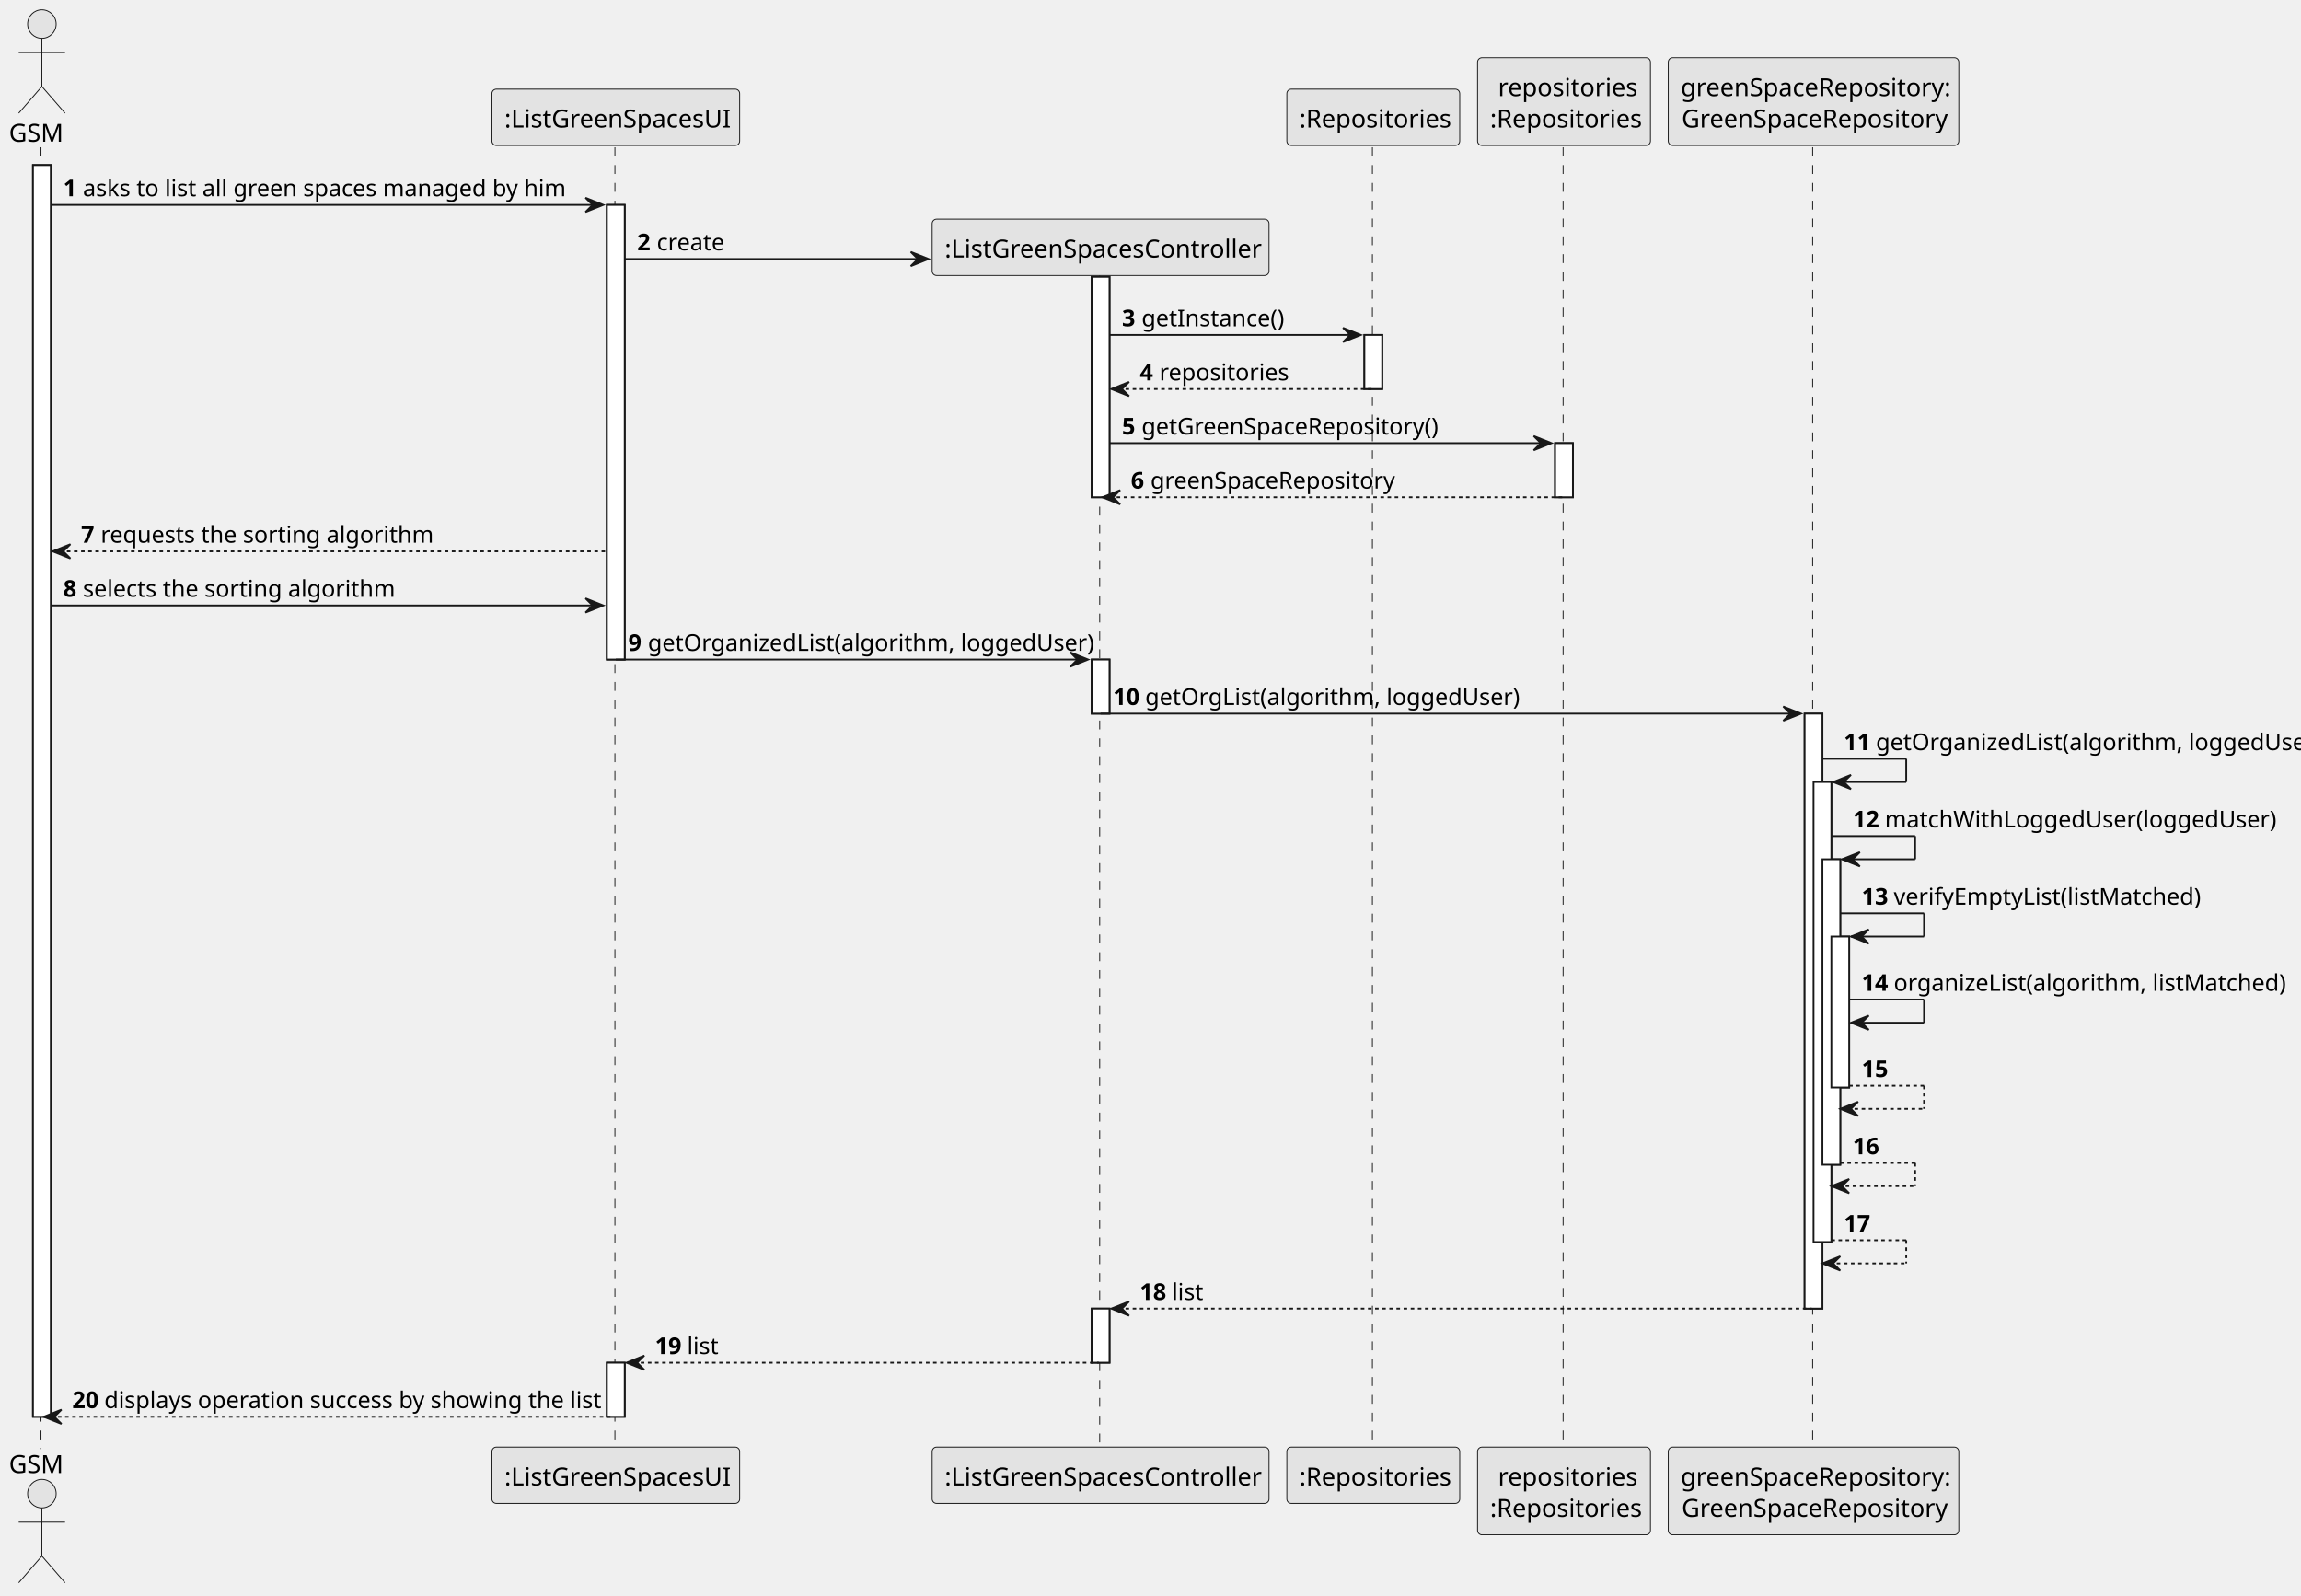
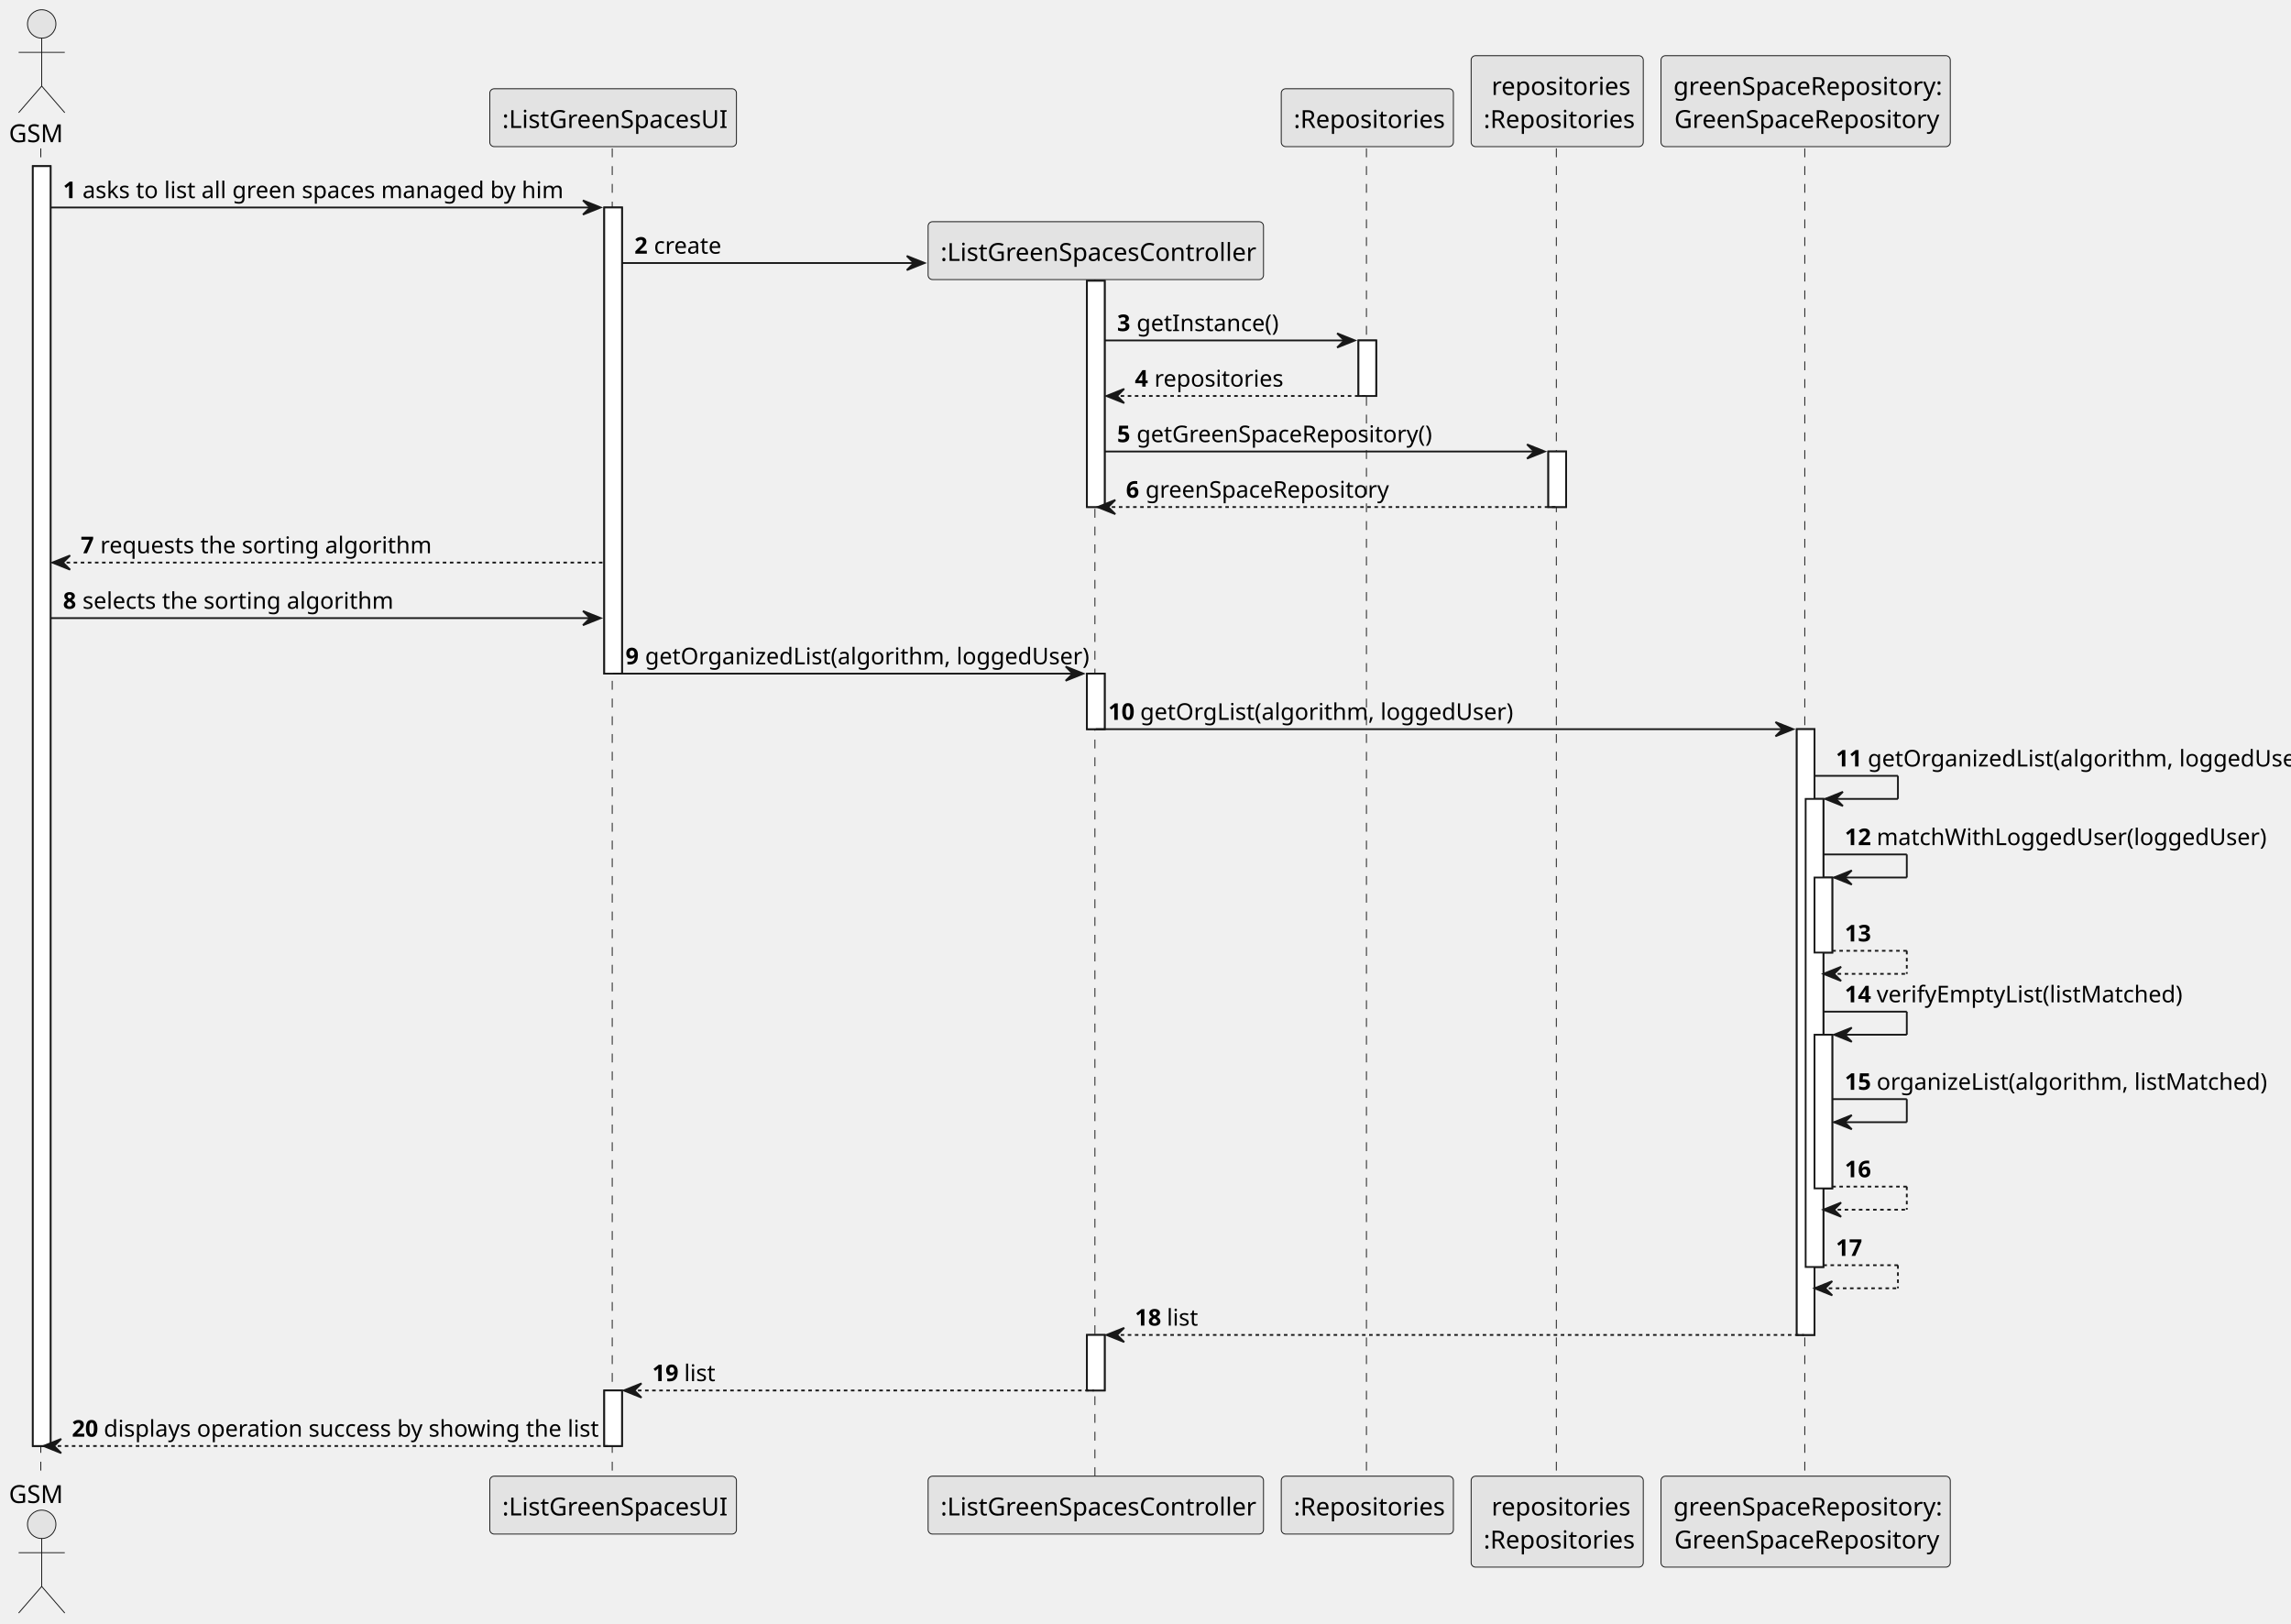
- <svg xmlns="http://www.w3.org/2000/svg" contentStyleType="text/css" height="895px" preserveAspectRatio="none" style="width:1291px;height:895px;background:#FFFFFF;" version="1.1" viewBox="0 0 1291 895" width="1291px" zoomAndPan="magnify">
+ <svg xmlns="http://www.w3.org/2000/svg" contentStyleType="text/css" height="915px" preserveAspectRatio="none" style="width:1291px;height:915px;background:#FFFFFF;" version="1.1" viewBox="0 0 1291 915" width="1291px" zoomAndPan="magnify">
  <defs />
  <g>
-     <rect fill="#FFFFFF" height="702.289" style="stroke:#181818;stroke-width:1.0;" width="10" x="18.5" y="92.609" />
-     <rect fill="#FFFFFF" height="255.07" style="stroke:#181818;stroke-width:1.0;" width="10" x="340.5" y="114.961" />
-     <rect fill="#FFFFFF" height="30.352" style="stroke:#181818;stroke-width:1.0;" width="10" x="340.5" y="764.547" />
-     <rect fill="#FFFFFF" height="123.664" style="stroke:#181818;stroke-width:1.0;" width="10" x="612.5" y="155.312" />
-     <rect fill="#FFFFFF" height="30.352" style="stroke:#181818;stroke-width:1.0;" width="10" x="612.5" y="370.031" />
-     <rect fill="#FFFFFF" height="30.352" style="stroke:#181818;stroke-width:1.0;" width="10" x="612.5" y="734.195" />
-     <rect fill="#FFFFFF" height="30.352" style="stroke:#181818;stroke-width:1.0;" width="10" x="765.5" y="187.922" />
-     <rect fill="#FFFFFF" height="30.352" style="stroke:#181818;stroke-width:1.0;" width="10" x="872.5" y="248.625" />
-     <rect fill="#FFFFFF" height="333.812" style="stroke:#181818;stroke-width:1.0;" width="10" x="1012.5" y="400.383" />
-     <rect fill="#FFFFFF" height="258.109" style="stroke:#181818;stroke-width:1.0;" width="10" x="1017.5" y="438.734" />
-     <rect fill="#FFFFFF" height="171.406" style="stroke:#181818;stroke-width:1.0;" width="10" x="1022.5" y="482.086" />
-     <rect fill="#FFFFFF" height="84.703" style="stroke:#181818;stroke-width:1.0;" width="10" x="1027.5" y="525.438" />
-     <line style="stroke:#181818;stroke-width:0.5;stroke-dasharray:5.0,5.0;" x1="23" x2="23" y1="82.609" y2="812.898" />
-     <line style="stroke:#181818;stroke-width:0.5;stroke-dasharray:5.0,5.0;" x1="345" x2="345" y1="82.609" y2="812.898" />
-     <line style="stroke:#181818;stroke-width:0.5;stroke-dasharray:5.0,5.0;" x1="617" x2="617" y1="154.266" y2="812.898" />
-     <line style="stroke:#181818;stroke-width:0.5;stroke-dasharray:5.0,5.0;" x1="770" x2="770" y1="82.609" y2="812.898" />
-     <line style="stroke:#181818;stroke-width:0.5;stroke-dasharray:5.0,5.0;" x1="877" x2="877" y1="82.609" y2="812.898" />
-     <line style="stroke:#181818;stroke-width:0.5;stroke-dasharray:5.0,5.0;" x1="1017" x2="1017" y1="82.609" y2="812.898" />
-     <text fill="#000000" font-family="sans-serif" font-size="14" lengthAdjust="spacing" textLength="31" x="5" y="79.533">GSM</text>
+     <rect fill="#FFFFFF" height="721.15" style="stroke:#181818;stroke-width:1.0;" width="10" x="18.5" y="93.621" />
+     <rect fill="#FFFFFF" height="262.658" style="stroke:#181818;stroke-width:1.0;" width="10" x="340.5" y="116.912" />
+     <rect fill="#FFFFFF" height="31.291" style="stroke:#181818;stroke-width:1.0;" width="10" x="340.5" y="783.481" />
+     <rect fill="#FFFFFF" height="127.494" style="stroke:#181818;stroke-width:1.0;" width="10" x="612.5" y="158.203" />
+     <rect fill="#FFFFFF" height="31.291" style="stroke:#181818;stroke-width:1.0;" width="10" x="612.5" y="379.57" />
+     <rect fill="#FFFFFF" height="31.291" style="stroke:#181818;stroke-width:1.0;" width="10" x="612.5" y="752.189" />
+     <rect fill="#FFFFFF" height="31.291" style="stroke:#181818;stroke-width:1.0;" width="10" x="765.5" y="191.824" />
+     <rect fill="#FFFFFF" height="31.291" style="stroke:#181818;stroke-width:1.0;" width="10" x="872.5" y="254.406" />
+     <rect fill="#FFFFFF" height="341.328" style="stroke:#181818;stroke-width:1.0;" width="10" x="1012.5" y="410.861" />
+     <rect fill="#FFFFFF" height="263.746" style="stroke:#181818;stroke-width:1.0;" width="10" x="1017.5" y="450.152" />
+     <rect fill="#FFFFFF" height="42.291" style="stroke:#181818;stroke-width:1.0;" width="10" x="1022.5" y="494.443" />
+     <rect fill="#FFFFFF" height="86.582" style="stroke:#181818;stroke-width:1.0;" width="10" x="1022.5" y="583.025" />
+     <line style="stroke:#181818;stroke-width:0.5;stroke-dasharray:5.0,5.0;" x1="23" x2="23" y1="83.621" y2="832.771" />
+     <line style="stroke:#181818;stroke-width:0.5;stroke-dasharray:5.0,5.0;" x1="345" x2="345" y1="83.621" y2="832.771" />
+     <line style="stroke:#181818;stroke-width:0.5;stroke-dasharray:5.0,5.0;" x1="617" x2="617" y1="156.723" y2="832.771" />
+     <line style="stroke:#181818;stroke-width:0.5;stroke-dasharray:5.0,5.0;" x1="770" x2="770" y1="83.621" y2="832.771" />
+     <line style="stroke:#181818;stroke-width:0.5;stroke-dasharray:5.0,5.0;" x1="877" x2="877" y1="83.621" y2="832.771" />
+     <line style="stroke:#181818;stroke-width:0.5;stroke-dasharray:5.0,5.0;" x1="1017" x2="1017" y1="83.621" y2="832.771" />
+     <text fill="#000000" font-family="sans-serif" font-size="14" lengthAdjust="spacing" textLength="31" x="5" y="80.107">GSM</text>
    <ellipse cx="23.5" cy="13.5" fill="#E3E3E3" rx="8" ry="8" style="stroke:#181818;stroke-width:0.5;" />
    <path d="M23.5,21.5 L23.5,48.5 M10.5,29.5 L36.5,29.5 M23.5,48.5 L10.5,63.5 M23.5,48.5 L36.5,63.5 " fill="none" style="stroke:#181818;stroke-width:0.5;" />
-     <text fill="#000000" font-family="sans-serif" font-size="14" lengthAdjust="spacing" textLength="31" x="5" y="826.432">GSM</text>
-     <ellipse cx="23.5" cy="838.008" fill="#E3E3E3" rx="8" ry="8" style="stroke:#181818;stroke-width:0.5;" />
-     <path d="M23.5,846.008 L23.5,873.008 M10.5,854.008 L36.5,854.008 M23.5,873.008 L10.5,888.008 M23.5,873.008 L36.5,888.008 " fill="none" style="stroke:#181818;stroke-width:0.5;" />
-     <rect fill="#E3E3E3" height="31.609" rx="2.5" ry="2.5" style="stroke:#181818;stroke-width:0.5;" width="139" x="276" y="50" />
-     <text fill="#000000" font-family="sans-serif" font-size="14" lengthAdjust="spacing" textLength="125" x="283" y="71.533">:ListGreenSpacesUI</text>
-     <rect fill="#E3E3E3" height="31.609" rx="2.5" ry="2.5" style="stroke:#181818;stroke-width:0.5;" width="139" x="276" y="811.898" />
-     <text fill="#000000" font-family="sans-serif" font-size="14" lengthAdjust="spacing" textLength="125" x="283" y="833.432">:ListGreenSpacesUI</text>
-     <rect fill="#E3E3E3" height="31.609" rx="2.5" ry="2.5" style="stroke:#181818;stroke-width:0.5;" width="189" x="523" y="811.898" />
-     <text fill="#000000" font-family="sans-serif" font-size="14" lengthAdjust="spacing" textLength="175" x="530" y="833.432">:ListGreenSpacesController</text>
-     <rect fill="#E3E3E3" height="31.609" rx="2.5" ry="2.5" style="stroke:#181818;stroke-width:0.5;" width="97" x="722" y="50" />
-     <text fill="#000000" font-family="sans-serif" font-size="14" lengthAdjust="spacing" textLength="83" x="729" y="71.533">:Repositories</text>
-     <rect fill="#E3E3E3" height="31.609" rx="2.5" ry="2.5" style="stroke:#181818;stroke-width:0.5;" width="97" x="722" y="811.898" />
-     <text fill="#000000" font-family="sans-serif" font-size="14" lengthAdjust="spacing" textLength="83" x="729" y="833.432">:Repositories</text>
-     <rect fill="#E3E3E3" height="49.219" rx="2.5" ry="2.5" style="stroke:#181818;stroke-width:0.5;" width="97" x="829" y="32.391" />
-     <text fill="#000000" font-family="sans-serif" font-size="14" lengthAdjust="spacing" textLength="74" x="840.5" y="53.924">repositories</text>
-     <text fill="#000000" font-family="sans-serif" font-size="14" lengthAdjust="spacing" textLength="83" x="836" y="71.533">:Repositories</text>
-     <rect fill="#E3E3E3" height="49.219" rx="2.5" ry="2.5" style="stroke:#181818;stroke-width:0.5;" width="97" x="829" y="811.898" />
-     <text fill="#000000" font-family="sans-serif" font-size="14" lengthAdjust="spacing" textLength="74" x="840.5" y="833.432">repositories</text>
-     <text fill="#000000" font-family="sans-serif" font-size="14" lengthAdjust="spacing" textLength="83" x="836" y="851.041">:Repositories</text>
-     <rect fill="#E3E3E3" height="49.219" rx="2.5" ry="2.5" style="stroke:#181818;stroke-width:0.5;" width="163" x="936" y="32.391" />
-     <text fill="#000000" font-family="sans-serif" font-size="14" lengthAdjust="spacing" textLength="149" x="943" y="53.924">greenSpaceRepository:</text>
-     <text fill="#000000" font-family="sans-serif" font-size="14" lengthAdjust="spacing" textLength="148" x="943.5" y="71.533">GreenSpaceRepository</text>
-     <rect fill="#E3E3E3" height="49.219" rx="2.5" ry="2.5" style="stroke:#181818;stroke-width:0.5;" width="163" x="936" y="811.898" />
-     <text fill="#000000" font-family="sans-serif" font-size="14" lengthAdjust="spacing" textLength="149" x="943" y="833.432">greenSpaceRepository:</text>
-     <text fill="#000000" font-family="sans-serif" font-size="14" lengthAdjust="spacing" textLength="148" x="943.5" y="851.041">GreenSpaceRepository</text>
-     <rect fill="#FFFFFF" height="702.289" style="stroke:#181818;stroke-width:1.0;" width="10" x="18.5" y="92.609" />
-     <rect fill="#FFFFFF" height="255.07" style="stroke:#181818;stroke-width:1.0;" width="10" x="340.5" y="114.961" />
-     <rect fill="#FFFFFF" height="30.352" style="stroke:#181818;stroke-width:1.0;" width="10" x="340.5" y="764.547" />
-     <rect fill="#FFFFFF" height="123.664" style="stroke:#181818;stroke-width:1.0;" width="10" x="612.5" y="155.312" />
-     <rect fill="#FFFFFF" height="30.352" style="stroke:#181818;stroke-width:1.0;" width="10" x="612.5" y="370.031" />
-     <rect fill="#FFFFFF" height="30.352" style="stroke:#181818;stroke-width:1.0;" width="10" x="612.5" y="734.195" />
-     <rect fill="#FFFFFF" height="30.352" style="stroke:#181818;stroke-width:1.0;" width="10" x="765.5" y="187.922" />
-     <rect fill="#FFFFFF" height="30.352" style="stroke:#181818;stroke-width:1.0;" width="10" x="872.5" y="248.625" />
-     <rect fill="#FFFFFF" height="333.812" style="stroke:#181818;stroke-width:1.0;" width="10" x="1012.5" y="400.383" />
-     <rect fill="#FFFFFF" height="258.109" style="stroke:#181818;stroke-width:1.0;" width="10" x="1017.5" y="438.734" />
-     <rect fill="#FFFFFF" height="171.406" style="stroke:#181818;stroke-width:1.0;" width="10" x="1022.5" y="482.086" />
-     <rect fill="#FFFFFF" height="84.703" style="stroke:#181818;stroke-width:1.0;" width="10" x="1027.5" y="525.438" />
-     <polygon fill="#181818" points="328.5,110.961,338.5,114.961,328.5,118.961,332.5,114.961" style="stroke:#181818;stroke-width:1.0;" />
-     <line style="stroke:#181818;stroke-width:1.0;" x1="28.5" x2="334.5" y1="114.961" y2="114.961" />
-     <text fill="#000000" font-family="sans-serif" font-size="13" font-weight="bold" lengthAdjust="spacing" textLength="7" x="35.5" y="110.105">1</text>
-     <text fill="#000000" font-family="sans-serif" font-size="13" lengthAdjust="spacing" textLength="263" x="46.5" y="110.105">asks to list all green spaces managed by him</text>
-     <polygon fill="#181818" points="511,141.312,521,145.312,511,149.312,515,145.312" style="stroke:#181818;stroke-width:1.0;" />
-     <line style="stroke:#181818;stroke-width:1.0;" x1="350.5" x2="517" y1="145.312" y2="145.312" />
-     <text fill="#000000" font-family="sans-serif" font-size="13" font-weight="bold" lengthAdjust="spacing" textLength="7" x="357.5" y="140.456">2</text>
-     <text fill="#000000" font-family="sans-serif" font-size="13" lengthAdjust="spacing" textLength="36" x="368.5" y="140.456">create</text>
-     <rect fill="#E3E3E3" height="31.609" rx="2.5" ry="2.5" style="stroke:#181818;stroke-width:0.5;" width="189" x="523" y="122.961" />
-     <text fill="#000000" font-family="sans-serif" font-size="14" lengthAdjust="spacing" textLength="175" x="530" y="144.494">:ListGreenSpacesController</text>
-     <polygon fill="#181818" points="753.5,183.922,763.5,187.922,753.5,191.922,757.5,187.922" style="stroke:#181818;stroke-width:1.0;" />
-     <line style="stroke:#181818;stroke-width:1.0;" x1="622.5" x2="759.5" y1="187.922" y2="187.922" />
-     <text fill="#000000" font-family="sans-serif" font-size="13" font-weight="bold" lengthAdjust="spacing" textLength="7" x="629.5" y="183.065">3</text>
-     <text fill="#000000" font-family="sans-serif" font-size="13" lengthAdjust="spacing" textLength="75" x="640.5" y="183.065">getInstance()</text>
-     <polygon fill="#181818" points="633.5,214.273,623.5,218.273,633.5,222.273,629.5,218.273" style="stroke:#181818;stroke-width:1.0;" />
-     <line style="stroke:#181818;stroke-width:1.0;stroke-dasharray:2.0,2.0;" x1="627.5" x2="769.5" y1="218.273" y2="218.273" />
-     <text fill="#000000" font-family="sans-serif" font-size="13" font-weight="bold" lengthAdjust="spacing" textLength="7" x="639.5" y="213.417">4</text>
-     <text fill="#000000" font-family="sans-serif" font-size="13" lengthAdjust="spacing" textLength="67" x="650.5" y="213.417">repositories</text>
-     <polygon fill="#181818" points="860.5,244.625,870.5,248.625,860.5,252.625,864.5,248.625" style="stroke:#181818;stroke-width:1.0;" />
-     <line style="stroke:#181818;stroke-width:1.0;" x1="622.5" x2="866.5" y1="248.625" y2="248.625" />
-     <text fill="#000000" font-family="sans-serif" font-size="13" font-weight="bold" lengthAdjust="spacing" textLength="7" x="629.5" y="243.769">5</text>
-     <text fill="#000000" font-family="sans-serif" font-size="13" lengthAdjust="spacing" textLength="160" x="640.5" y="243.769">getGreenSpaceRepository()</text>
-     <polygon fill="#181818" points="628.5,274.977,618.5,278.977,628.5,282.977,624.5,278.977" style="stroke:#181818;stroke-width:1.0;" />
-     <line style="stroke:#181818;stroke-width:1.0;stroke-dasharray:2.0,2.0;" x1="622.5" x2="876.5" y1="278.977" y2="278.977" />
-     <text fill="#000000" font-family="sans-serif" font-size="13" font-weight="bold" lengthAdjust="spacing" textLength="7" x="634.5" y="274.12">6</text>
-     <text fill="#000000" font-family="sans-serif" font-size="13" lengthAdjust="spacing" textLength="131" x="645.5" y="274.12">greenSpaceRepository</text>
-     <polygon fill="#181818" points="39.5,305.328,29.5,309.328,39.5,313.328,35.5,309.328" style="stroke:#181818;stroke-width:1.0;" />
-     <line style="stroke:#181818;stroke-width:1.0;stroke-dasharray:2.0,2.0;" x1="33.5" x2="339.5" y1="309.328" y2="309.328" />
-     <text fill="#000000" font-family="sans-serif" font-size="13" font-weight="bold" lengthAdjust="spacing" textLength="7" x="45.5" y="304.472">7</text>
-     <text fill="#000000" font-family="sans-serif" font-size="13" lengthAdjust="spacing" textLength="172" x="56.5" y="304.472">requests the sorting algorithm</text>
-     <polygon fill="#181818" points="328.5,335.68,338.5,339.68,328.5,343.68,332.5,339.68" style="stroke:#181818;stroke-width:1.0;" />
-     <line style="stroke:#181818;stroke-width:1.0;" x1="28.5" x2="334.5" y1="339.68" y2="339.68" />
-     <text fill="#000000" font-family="sans-serif" font-size="13" font-weight="bold" lengthAdjust="spacing" textLength="7" x="35.5" y="334.823">8</text>
-     <text fill="#000000" font-family="sans-serif" font-size="13" lengthAdjust="spacing" textLength="164" x="46.5" y="334.823">selects the sorting algorithm</text>
-     <polygon fill="#181818" points="600.5,366.031,610.5,370.031,600.5,374.031,604.5,370.031" style="stroke:#181818;stroke-width:1.0;" />
-     <line style="stroke:#181818;stroke-width:1.0;" x1="345.5" x2="606.5" y1="370.031" y2="370.031" />
-     <text fill="#000000" font-family="sans-serif" font-size="13" font-weight="bold" lengthAdjust="spacing" textLength="7" x="352.5" y="365.175">9</text>
-     <text fill="#000000" font-family="sans-serif" font-size="13" lengthAdjust="spacing" textLength="232" x="363.5" y="365.175">getOrganizedList(algorithm, loggedUser)</text>
-     <polygon fill="#181818" points="1000.5,396.383,1010.5,400.383,1000.5,404.383,1004.5,400.383" style="stroke:#181818;stroke-width:1.0;" />
-     <line style="stroke:#181818;stroke-width:1.0;" x1="617.5" x2="1006.5" y1="400.383" y2="400.383" />
-     <text fill="#000000" font-family="sans-serif" font-size="13" font-weight="bold" lengthAdjust="spacing" textLength="14" x="624.5" y="395.526">10</text>
-     <text fill="#000000" font-family="sans-serif" font-size="13" lengthAdjust="spacing" textLength="194" x="642.5" y="395.526">getOrgList(algorithm, loggedUser)</text>
-     <line style="stroke:#181818;stroke-width:1.0;" x1="1022.5" x2="1069.5" y1="425.734" y2="425.734" />
-     <line style="stroke:#181818;stroke-width:1.0;" x1="1069.5" x2="1069.5" y1="425.734" y2="438.734" />
-     <line style="stroke:#181818;stroke-width:1.0;" x1="1028.5" x2="1069.5" y1="438.734" y2="438.734" />
-     <polygon fill="#181818" points="1038.5,434.734,1028.5,438.734,1038.5,442.734,1034.5,438.734" style="stroke:#181818;stroke-width:1.0;" />
-     <text fill="#000000" font-family="sans-serif" font-size="13" font-weight="bold" lengthAdjust="spacing" textLength="14" x="1034.5" y="420.878">11</text>
-     <text fill="#000000" font-family="sans-serif" font-size="13" lengthAdjust="spacing" textLength="232" x="1052.5" y="420.878">getOrganizedList(algorithm, loggedUser)</text>
-     <line style="stroke:#181818;stroke-width:1.0;" x1="1027.5" x2="1074.5" y1="469.086" y2="469.086" />
-     <line style="stroke:#181818;stroke-width:1.0;" x1="1074.5" x2="1074.5" y1="469.086" y2="482.086" />
-     <line style="stroke:#181818;stroke-width:1.0;" x1="1033.5" x2="1074.5" y1="482.086" y2="482.086" />
-     <polygon fill="#181818" points="1043.5,478.086,1033.5,482.086,1043.5,486.086,1039.5,482.086" style="stroke:#181818;stroke-width:1.0;" />
-     <text fill="#000000" font-family="sans-serif" font-size="13" font-weight="bold" lengthAdjust="spacing" textLength="14" x="1039.5" y="464.229">12</text>
-     <text fill="#000000" font-family="sans-serif" font-size="13" lengthAdjust="spacing" textLength="205" x="1057.5" y="464.229">matchWithLoggedUser(loggedUser)</text>
-     <line style="stroke:#181818;stroke-width:1.0;" x1="1032.5" x2="1079.5" y1="512.438" y2="512.438" />
-     <line style="stroke:#181818;stroke-width:1.0;" x1="1079.5" x2="1079.5" y1="512.438" y2="525.438" />
-     <line style="stroke:#181818;stroke-width:1.0;" x1="1038.5" x2="1079.5" y1="525.438" y2="525.438" />
-     <polygon fill="#181818" points="1048.5,521.438,1038.5,525.438,1048.5,529.438,1044.5,525.438" style="stroke:#181818;stroke-width:1.0;" />
-     <text fill="#000000" font-family="sans-serif" font-size="13" font-weight="bold" lengthAdjust="spacing" textLength="14" x="1044.5" y="507.581">13</text>
-     <text fill="#000000" font-family="sans-serif" font-size="13" lengthAdjust="spacing" textLength="163" x="1062.5" y="507.581">verifyEmptyList(listMatched)</text>
-     <line style="stroke:#181818;stroke-width:1.0;" x1="1037.5" x2="1079.5" y1="560.789" y2="560.789" />
-     <line style="stroke:#181818;stroke-width:1.0;" x1="1079.5" x2="1079.5" y1="560.789" y2="573.789" />
-     <line style="stroke:#181818;stroke-width:1.0;" x1="1038.5" x2="1079.5" y1="573.789" y2="573.789" />
-     <polygon fill="#181818" points="1048.5,569.789,1038.5,573.789,1048.5,577.789,1044.5,573.789" style="stroke:#181818;stroke-width:1.0;" />
-     <text fill="#000000" font-family="sans-serif" font-size="13" font-weight="bold" lengthAdjust="spacing" textLength="14" x="1044.5" y="555.933">14</text>
-     <text fill="#000000" font-family="sans-serif" font-size="13" lengthAdjust="spacing" textLength="206" x="1062.5" y="555.933">organizeList(algorithm, listMatched)</text>
-     <line style="stroke:#181818;stroke-width:1.0;stroke-dasharray:2.0,2.0;" x1="1037.5" x2="1079.5" y1="609.141" y2="609.141" />
-     <line style="stroke:#181818;stroke-width:1.0;stroke-dasharray:2.0,2.0;" x1="1079.5" x2="1079.5" y1="609.141" y2="622.141" />
-     <line style="stroke:#181818;stroke-width:1.0;stroke-dasharray:2.0,2.0;" x1="1032.5" x2="1079.5" y1="622.141" y2="622.141" />
-     <polygon fill="#181818" points="1042.5,618.141,1032.5,622.141,1042.5,626.141,1038.5,622.141" style="stroke:#181818;stroke-width:1.0;" />
-     <text fill="#000000" font-family="sans-serif" font-size="13" font-weight="bold" lengthAdjust="spacing" textLength="14" x="1044.5" y="604.284">15</text>
-     <text fill="#000000" font-family="sans-serif" font-size="13" lengthAdjust="spacing" textLength="4" x="1062.5" y="604.284"> </text>
-     <line style="stroke:#181818;stroke-width:1.0;stroke-dasharray:2.0,2.0;" x1="1032.5" x2="1074.5" y1="652.492" y2="652.492" />
-     <line style="stroke:#181818;stroke-width:1.0;stroke-dasharray:2.0,2.0;" x1="1074.5" x2="1074.5" y1="652.492" y2="665.492" />
-     <line style="stroke:#181818;stroke-width:1.0;stroke-dasharray:2.0,2.0;" x1="1027.5" x2="1074.5" y1="665.492" y2="665.492" />
-     <polygon fill="#181818" points="1037.5,661.492,1027.5,665.492,1037.5,669.492,1033.5,665.492" style="stroke:#181818;stroke-width:1.0;" />
-     <text fill="#000000" font-family="sans-serif" font-size="13" font-weight="bold" lengthAdjust="spacing" textLength="14" x="1039.5" y="647.636">16</text>
-     <text fill="#000000" font-family="sans-serif" font-size="13" lengthAdjust="spacing" textLength="4" x="1057.5" y="647.636"> </text>
-     <line style="stroke:#181818;stroke-width:1.0;stroke-dasharray:2.0,2.0;" x1="1027.5" x2="1069.5" y1="695.844" y2="695.844" />
-     <line style="stroke:#181818;stroke-width:1.0;stroke-dasharray:2.0,2.0;" x1="1069.5" x2="1069.5" y1="695.844" y2="708.844" />
-     <line style="stroke:#181818;stroke-width:1.0;stroke-dasharray:2.0,2.0;" x1="1022.5" x2="1069.5" y1="708.844" y2="708.844" />
-     <polygon fill="#181818" points="1032.5,704.844,1022.5,708.844,1032.5,712.844,1028.5,708.844" style="stroke:#181818;stroke-width:1.0;" />
-     <text fill="#000000" font-family="sans-serif" font-size="13" font-weight="bold" lengthAdjust="spacing" textLength="14" x="1034.5" y="690.987">17</text>
-     <text fill="#000000" font-family="sans-serif" font-size="13" lengthAdjust="spacing" textLength="4" x="1052.5" y="690.987"> </text>
-     <polygon fill="#181818" points="633.5,730.195,623.5,734.195,633.5,738.195,629.5,734.195" style="stroke:#181818;stroke-width:1.0;" />
-     <line style="stroke:#181818;stroke-width:1.0;stroke-dasharray:2.0,2.0;" x1="627.5" x2="1016.5" y1="734.195" y2="734.195" />
-     <text fill="#000000" font-family="sans-serif" font-size="13" font-weight="bold" lengthAdjust="spacing" textLength="14" x="639.5" y="729.339">18</text>
-     <text fill="#000000" font-family="sans-serif" font-size="13" lengthAdjust="spacing" textLength="17" x="657.5" y="729.339">list</text>
-     <polygon fill="#181818" points="361.5,760.547,351.5,764.547,361.5,768.547,357.5,764.547" style="stroke:#181818;stroke-width:1.0;" />
-     <line style="stroke:#181818;stroke-width:1.0;stroke-dasharray:2.0,2.0;" x1="355.5" x2="616.5" y1="764.547" y2="764.547" />
-     <text fill="#000000" font-family="sans-serif" font-size="13" font-weight="bold" lengthAdjust="spacing" textLength="14" x="367.5" y="759.69">19</text>
-     <text fill="#000000" font-family="sans-serif" font-size="13" lengthAdjust="spacing" textLength="17" x="385.5" y="759.69">list</text>
-     <polygon fill="#181818" points="34.5,790.898,24.5,794.898,34.5,798.898,30.5,794.898" style="stroke:#181818;stroke-width:1.0;" />
-     <line style="stroke:#181818;stroke-width:1.0;stroke-dasharray:2.0,2.0;" x1="28.5" x2="344.5" y1="794.898" y2="794.898" />
-     <text fill="#000000" font-family="sans-serif" font-size="13" font-weight="bold" lengthAdjust="spacing" textLength="14" x="40.5" y="790.042">20</text>
-     <text fill="#000000" font-family="sans-serif" font-size="13" lengthAdjust="spacing" textLength="270" x="58.5" y="790.042">displays operation success by showing the list</text>
+     <text fill="#000000" font-family="sans-serif" font-size="14" lengthAdjust="spacing" textLength="31" x="5" y="846.879">GSM</text>
+     <ellipse cx="23.5" cy="858.893" fill="#E3E3E3" rx="8" ry="8" style="stroke:#181818;stroke-width:0.5;" />
+     <path d="M23.5,866.893 L23.5,893.893 M10.5,874.893 L36.5,874.893 M23.5,893.893 L10.5,908.893 M23.5,893.893 L36.5,908.893 " fill="none" style="stroke:#181818;stroke-width:0.5;" />
+     <rect fill="#E3E3E3" height="32.621" rx="2.5" ry="2.5" style="stroke:#181818;stroke-width:0.5;" width="139" x="276" y="50" />
+     <text fill="#000000" font-family="sans-serif" font-size="14" lengthAdjust="spacing" textLength="125" x="283" y="72.107">:ListGreenSpacesUI</text>
+     <rect fill="#E3E3E3" height="32.621" rx="2.5" ry="2.5" style="stroke:#181818;stroke-width:0.5;" width="139" x="276" y="831.771" />
+     <text fill="#000000" font-family="sans-serif" font-size="14" lengthAdjust="spacing" textLength="125" x="283" y="853.879">:ListGreenSpacesUI</text>
+     <rect fill="#E3E3E3" height="32.621" rx="2.5" ry="2.5" style="stroke:#181818;stroke-width:0.5;" width="189" x="523" y="831.771" />
+     <text fill="#000000" font-family="sans-serif" font-size="14" lengthAdjust="spacing" textLength="175" x="530" y="853.879">:ListGreenSpacesController</text>
+     <rect fill="#E3E3E3" height="32.621" rx="2.5" ry="2.5" style="stroke:#181818;stroke-width:0.5;" width="97" x="722" y="50" />
+     <text fill="#000000" font-family="sans-serif" font-size="14" lengthAdjust="spacing" textLength="83" x="729" y="72.107">:Repositories</text>
+     <rect fill="#E3E3E3" height="32.621" rx="2.5" ry="2.5" style="stroke:#181818;stroke-width:0.5;" width="97" x="722" y="831.771" />
+     <text fill="#000000" font-family="sans-serif" font-size="14" lengthAdjust="spacing" textLength="83" x="729" y="853.879">:Repositories</text>
+     <rect fill="#E3E3E3" height="51.242" rx="2.5" ry="2.5" style="stroke:#181818;stroke-width:0.5;" width="97" x="829" y="31.379" />
+     <text fill="#000000" font-family="sans-serif" font-size="14" lengthAdjust="spacing" textLength="74" x="840.5" y="53.486">repositories</text>
+     <text fill="#000000" font-family="sans-serif" font-size="14" lengthAdjust="spacing" textLength="83" x="836" y="72.107">:Repositories</text>
+     <rect fill="#E3E3E3" height="51.242" rx="2.5" ry="2.5" style="stroke:#181818;stroke-width:0.5;" width="97" x="829" y="831.771" />
+     <text fill="#000000" font-family="sans-serif" font-size="14" lengthAdjust="spacing" textLength="74" x="840.5" y="853.879">repositories</text>
+     <text fill="#000000" font-family="sans-serif" font-size="14" lengthAdjust="spacing" textLength="83" x="836" y="872.5">:Repositories</text>
+     <rect fill="#E3E3E3" height="51.242" rx="2.5" ry="2.5" style="stroke:#181818;stroke-width:0.5;" width="163" x="936" y="31.379" />
+     <text fill="#000000" font-family="sans-serif" font-size="14" lengthAdjust="spacing" textLength="149" x="943" y="53.486">greenSpaceRepository:</text>
+     <text fill="#000000" font-family="sans-serif" font-size="14" lengthAdjust="spacing" textLength="148" x="943.5" y="72.107">GreenSpaceRepository</text>
+     <rect fill="#E3E3E3" height="51.242" rx="2.5" ry="2.5" style="stroke:#181818;stroke-width:0.5;" width="163" x="936" y="831.771" />
+     <text fill="#000000" font-family="sans-serif" font-size="14" lengthAdjust="spacing" textLength="149" x="943" y="853.879">greenSpaceRepository:</text>
+     <text fill="#000000" font-family="sans-serif" font-size="14" lengthAdjust="spacing" textLength="148" x="943.5" y="872.5">GreenSpaceRepository</text>
+     <rect fill="#FFFFFF" height="721.15" style="stroke:#181818;stroke-width:1.0;" width="10" x="18.5" y="93.621" />
+     <rect fill="#FFFFFF" height="262.658" style="stroke:#181818;stroke-width:1.0;" width="10" x="340.5" y="116.912" />
+     <rect fill="#FFFFFF" height="31.291" style="stroke:#181818;stroke-width:1.0;" width="10" x="340.5" y="783.481" />
+     <rect fill="#FFFFFF" height="127.494" style="stroke:#181818;stroke-width:1.0;" width="10" x="612.5" y="158.203" />
+     <rect fill="#FFFFFF" height="31.291" style="stroke:#181818;stroke-width:1.0;" width="10" x="612.5" y="379.57" />
+     <rect fill="#FFFFFF" height="31.291" style="stroke:#181818;stroke-width:1.0;" width="10" x="612.5" y="752.189" />
+     <rect fill="#FFFFFF" height="31.291" style="stroke:#181818;stroke-width:1.0;" width="10" x="765.5" y="191.824" />
+     <rect fill="#FFFFFF" height="31.291" style="stroke:#181818;stroke-width:1.0;" width="10" x="872.5" y="254.406" />
+     <rect fill="#FFFFFF" height="341.328" style="stroke:#181818;stroke-width:1.0;" width="10" x="1012.5" y="410.861" />
+     <rect fill="#FFFFFF" height="263.746" style="stroke:#181818;stroke-width:1.0;" width="10" x="1017.5" y="450.152" />
+     <rect fill="#FFFFFF" height="42.291" style="stroke:#181818;stroke-width:1.0;" width="10" x="1022.5" y="494.443" />
+     <rect fill="#FFFFFF" height="86.582" style="stroke:#181818;stroke-width:1.0;" width="10" x="1022.5" y="583.025" />
+     <polygon fill="#181818" points="328.5,112.912,338.5,116.912,328.5,120.912,332.5,116.912" style="stroke:#181818;stroke-width:1.0;" />
+     <line style="stroke:#181818;stroke-width:1.0;" x1="28.5" x2="334.5" y1="116.912" y2="116.912" />
+     <text fill="#000000" font-family="sans-serif" font-size="13" font-weight="bold" lengthAdjust="spacing" textLength="7" x="35.5" y="111.649">1</text>
+     <text fill="#000000" font-family="sans-serif" font-size="13" lengthAdjust="spacing" textLength="263" x="46.5" y="111.649">asks to list all green spaces managed by him</text>
+     <polygon fill="#181818" points="511,144.203,521,148.203,511,152.203,515,148.203" style="stroke:#181818;stroke-width:1.0;" />
+     <line style="stroke:#181818;stroke-width:1.0;" x1="350.5" x2="517" y1="148.203" y2="148.203" />
+     <text fill="#000000" font-family="sans-serif" font-size="13" font-weight="bold" lengthAdjust="spacing" textLength="7" x="357.5" y="142.94">2</text>
+     <text fill="#000000" font-family="sans-serif" font-size="13" lengthAdjust="spacing" textLength="36" x="368.5" y="142.94">create</text>
+     <rect fill="#E3E3E3" height="32.621" rx="2.5" ry="2.5" style="stroke:#181818;stroke-width:0.5;" width="189" x="523" y="124.912" />
+     <text fill="#000000" font-family="sans-serif" font-size="14" lengthAdjust="spacing" textLength="175" x="530" y="147.019">:ListGreenSpacesController</text>
+     <polygon fill="#181818" points="753.5,187.824,763.5,191.824,753.5,195.824,757.5,191.824" style="stroke:#181818;stroke-width:1.0;" />
+     <line style="stroke:#181818;stroke-width:1.0;" x1="622.5" x2="759.5" y1="191.824" y2="191.824" />
+     <text fill="#000000" font-family="sans-serif" font-size="13" font-weight="bold" lengthAdjust="spacing" textLength="7" x="629.5" y="186.561">3</text>
+     <text fill="#000000" font-family="sans-serif" font-size="13" lengthAdjust="spacing" textLength="75" x="640.5" y="186.561">getInstance()</text>
+     <polygon fill="#181818" points="633.5,219.115,623.5,223.115,633.5,227.115,629.5,223.115" style="stroke:#181818;stroke-width:1.0;" />
+     <line style="stroke:#181818;stroke-width:1.0;stroke-dasharray:2.0,2.0;" x1="627.5" x2="769.5" y1="223.115" y2="223.115" />
+     <text fill="#000000" font-family="sans-serif" font-size="13" font-weight="bold" lengthAdjust="spacing" textLength="7" x="639.5" y="217.852">4</text>
+     <text fill="#000000" font-family="sans-serif" font-size="13" lengthAdjust="spacing" textLength="67" x="650.5" y="217.852">repositories</text>
+     <polygon fill="#181818" points="860.5,250.406,870.5,254.406,860.5,258.406,864.5,254.406" style="stroke:#181818;stroke-width:1.0;" />
+     <line style="stroke:#181818;stroke-width:1.0;" x1="622.5" x2="866.5" y1="254.406" y2="254.406" />
+     <text fill="#000000" font-family="sans-serif" font-size="13" font-weight="bold" lengthAdjust="spacing" textLength="7" x="629.5" y="249.144">5</text>
+     <text fill="#000000" font-family="sans-serif" font-size="13" lengthAdjust="spacing" textLength="160" x="640.5" y="249.144">getGreenSpaceRepository()</text>
+     <polygon fill="#181818" points="628.5,281.697,618.5,285.697,628.5,289.697,624.5,285.697" style="stroke:#181818;stroke-width:1.0;" />
+     <line style="stroke:#181818;stroke-width:1.0;stroke-dasharray:2.0,2.0;" x1="622.5" x2="876.5" y1="285.697" y2="285.697" />
+     <text fill="#000000" font-family="sans-serif" font-size="13" font-weight="bold" lengthAdjust="spacing" textLength="7" x="634.5" y="280.435">6</text>
+     <text fill="#000000" font-family="sans-serif" font-size="13" lengthAdjust="spacing" textLength="131" x="645.5" y="280.435">greenSpaceRepository</text>
+     <polygon fill="#181818" points="39.5,312.988,29.5,316.988,39.5,320.988,35.5,316.988" style="stroke:#181818;stroke-width:1.0;" />
+     <line style="stroke:#181818;stroke-width:1.0;stroke-dasharray:2.0,2.0;" x1="33.5" x2="339.5" y1="316.988" y2="316.988" />
+     <text fill="#000000" font-family="sans-serif" font-size="13" font-weight="bold" lengthAdjust="spacing" textLength="7" x="45.5" y="311.726">7</text>
+     <text fill="#000000" font-family="sans-serif" font-size="13" lengthAdjust="spacing" textLength="172" x="56.5" y="311.726">requests the sorting algorithm</text>
+     <polygon fill="#181818" points="328.5,344.279,338.5,348.279,328.5,352.279,332.5,348.279" style="stroke:#181818;stroke-width:1.0;" />
+     <line style="stroke:#181818;stroke-width:1.0;" x1="28.5" x2="334.5" y1="348.279" y2="348.279" />
+     <text fill="#000000" font-family="sans-serif" font-size="13" font-weight="bold" lengthAdjust="spacing" textLength="7" x="35.5" y="343.017">8</text>
+     <text fill="#000000" font-family="sans-serif" font-size="13" lengthAdjust="spacing" textLength="164" x="46.5" y="343.017">selects the sorting algorithm</text>
+     <polygon fill="#181818" points="600.5,375.57,610.5,379.57,600.5,383.57,604.5,379.57" style="stroke:#181818;stroke-width:1.0;" />
+     <line style="stroke:#181818;stroke-width:1.0;" x1="345.5" x2="606.5" y1="379.57" y2="379.57" />
+     <text fill="#000000" font-family="sans-serif" font-size="13" font-weight="bold" lengthAdjust="spacing" textLength="7" x="352.5" y="374.308">9</text>
+     <text fill="#000000" font-family="sans-serif" font-size="13" lengthAdjust="spacing" textLength="232" x="363.5" y="374.308">getOrganizedList(algorithm, loggedUser)</text>
+     <polygon fill="#181818" points="1000.5,406.861,1010.5,410.861,1000.5,414.861,1004.5,410.861" style="stroke:#181818;stroke-width:1.0;" />
+     <line style="stroke:#181818;stroke-width:1.0;" x1="617.5" x2="1006.5" y1="410.861" y2="410.861" />
+     <text fill="#000000" font-family="sans-serif" font-size="13" font-weight="bold" lengthAdjust="spacing" textLength="14" x="624.5" y="405.599">10</text>
+     <text fill="#000000" font-family="sans-serif" font-size="13" lengthAdjust="spacing" textLength="194" x="642.5" y="405.599">getOrgList(algorithm, loggedUser)</text>
+     <line style="stroke:#181818;stroke-width:1.0;" x1="1022.5" x2="1069.5" y1="437.152" y2="437.152" />
+     <line style="stroke:#181818;stroke-width:1.0;" x1="1069.5" x2="1069.5" y1="437.152" y2="450.152" />
+     <line style="stroke:#181818;stroke-width:1.0;" x1="1028.5" x2="1069.5" y1="450.152" y2="450.152" />
+     <polygon fill="#181818" points="1038.5,446.152,1028.5,450.152,1038.5,454.152,1034.5,450.152" style="stroke:#181818;stroke-width:1.0;" />
+     <text fill="#000000" font-family="sans-serif" font-size="13" font-weight="bold" lengthAdjust="spacing" textLength="14" x="1034.5" y="431.89">11</text>
+     <text fill="#000000" font-family="sans-serif" font-size="13" lengthAdjust="spacing" textLength="232" x="1052.5" y="431.89">getOrganizedList(algorithm, loggedUser)</text>
+     <line style="stroke:#181818;stroke-width:1.0;" x1="1027.5" x2="1074.5" y1="481.443" y2="481.443" />
+     <line style="stroke:#181818;stroke-width:1.0;" x1="1074.5" x2="1074.5" y1="481.443" y2="494.443" />
+     <line style="stroke:#181818;stroke-width:1.0;" x1="1033.5" x2="1074.5" y1="494.443" y2="494.443" />
+     <polygon fill="#181818" points="1043.5,490.443,1033.5,494.443,1043.5,498.443,1039.5,494.443" style="stroke:#181818;stroke-width:1.0;" />
+     <text fill="#000000" font-family="sans-serif" font-size="13" font-weight="bold" lengthAdjust="spacing" textLength="14" x="1039.5" y="476.181">12</text>
+     <text fill="#000000" font-family="sans-serif" font-size="13" lengthAdjust="spacing" textLength="205" x="1057.5" y="476.181">matchWithLoggedUser(loggedUser)</text>
+     <line style="stroke:#181818;stroke-width:1.0;stroke-dasharray:2.0,2.0;" x1="1032.5" x2="1074.5" y1="535.734" y2="535.734" />
+     <line style="stroke:#181818;stroke-width:1.0;stroke-dasharray:2.0,2.0;" x1="1074.5" x2="1074.5" y1="535.734" y2="548.734" />
+     <line style="stroke:#181818;stroke-width:1.0;stroke-dasharray:2.0,2.0;" x1="1027.5" x2="1074.5" y1="548.734" y2="548.734" />
+     <polygon fill="#181818" points="1037.5,544.734,1027.5,548.734,1037.5,552.734,1033.5,548.734" style="stroke:#181818;stroke-width:1.0;" />
+     <text fill="#000000" font-family="sans-serif" font-size="13" font-weight="bold" lengthAdjust="spacing" textLength="14" x="1039.5" y="530.472">13</text>
+     <text fill="#000000" font-family="sans-serif" font-size="13" lengthAdjust="spacing" textLength="4" x="1057.5" y="530.472"> </text>
+     <line style="stroke:#181818;stroke-width:1.0;" x1="1027.5" x2="1074.5" y1="570.025" y2="570.025" />
+     <line style="stroke:#181818;stroke-width:1.0;" x1="1074.5" x2="1074.5" y1="570.025" y2="583.025" />
+     <line style="stroke:#181818;stroke-width:1.0;" x1="1033.5" x2="1074.5" y1="583.025" y2="583.025" />
+     <polygon fill="#181818" points="1043.5,579.025,1033.5,583.025,1043.5,587.025,1039.5,583.025" style="stroke:#181818;stroke-width:1.0;" />
+     <text fill="#000000" font-family="sans-serif" font-size="13" font-weight="bold" lengthAdjust="spacing" textLength="14" x="1039.5" y="564.763">14</text>
+     <text fill="#000000" font-family="sans-serif" font-size="13" lengthAdjust="spacing" textLength="163" x="1057.5" y="564.763">verifyEmptyList(listMatched)</text>
+     <line style="stroke:#181818;stroke-width:1.0;" x1="1032.5" x2="1074.5" y1="619.316" y2="619.316" />
+     <line style="stroke:#181818;stroke-width:1.0;" x1="1074.5" x2="1074.5" y1="619.316" y2="632.316" />
+     <line style="stroke:#181818;stroke-width:1.0;" x1="1033.5" x2="1074.5" y1="632.316" y2="632.316" />
+     <polygon fill="#181818" points="1043.5,628.316,1033.5,632.316,1043.5,636.316,1039.5,632.316" style="stroke:#181818;stroke-width:1.0;" />
+     <text fill="#000000" font-family="sans-serif" font-size="13" font-weight="bold" lengthAdjust="spacing" textLength="14" x="1039.5" y="614.054">15</text>
+     <text fill="#000000" font-family="sans-serif" font-size="13" lengthAdjust="spacing" textLength="206" x="1057.5" y="614.054">organizeList(algorithm, listMatched)</text>
+     <line style="stroke:#181818;stroke-width:1.0;stroke-dasharray:2.0,2.0;" x1="1032.5" x2="1074.5" y1="668.607" y2="668.607" />
+     <line style="stroke:#181818;stroke-width:1.0;stroke-dasharray:2.0,2.0;" x1="1074.5" x2="1074.5" y1="668.607" y2="681.607" />
+     <line style="stroke:#181818;stroke-width:1.0;stroke-dasharray:2.0,2.0;" x1="1027.5" x2="1074.5" y1="681.607" y2="681.607" />
+     <polygon fill="#181818" points="1037.5,677.607,1027.5,681.607,1037.5,685.607,1033.5,681.607" style="stroke:#181818;stroke-width:1.0;" />
+     <text fill="#000000" font-family="sans-serif" font-size="13" font-weight="bold" lengthAdjust="spacing" textLength="14" x="1039.5" y="663.345">16</text>
+     <text fill="#000000" font-family="sans-serif" font-size="13" lengthAdjust="spacing" textLength="4" x="1057.5" y="663.345"> </text>
+     <line style="stroke:#181818;stroke-width:1.0;stroke-dasharray:2.0,2.0;" x1="1027.5" x2="1069.5" y1="712.898" y2="712.898" />
+     <line style="stroke:#181818;stroke-width:1.0;stroke-dasharray:2.0,2.0;" x1="1069.5" x2="1069.5" y1="712.898" y2="725.898" />
+     <line style="stroke:#181818;stroke-width:1.0;stroke-dasharray:2.0,2.0;" x1="1022.5" x2="1069.5" y1="725.898" y2="725.898" />
+     <polygon fill="#181818" points="1032.5,721.898,1022.5,725.898,1032.5,729.898,1028.5,725.898" style="stroke:#181818;stroke-width:1.0;" />
+     <text fill="#000000" font-family="sans-serif" font-size="13" font-weight="bold" lengthAdjust="spacing" textLength="14" x="1034.5" y="707.636">17</text>
+     <text fill="#000000" font-family="sans-serif" font-size="13" lengthAdjust="spacing" textLength="4" x="1052.5" y="707.636"> </text>
+     <polygon fill="#181818" points="633.5,748.189,623.5,752.189,633.5,756.189,629.5,752.189" style="stroke:#181818;stroke-width:1.0;" />
+     <line style="stroke:#181818;stroke-width:1.0;stroke-dasharray:2.0,2.0;" x1="627.5" x2="1016.5" y1="752.189" y2="752.189" />
+     <text fill="#000000" font-family="sans-serif" font-size="13" font-weight="bold" lengthAdjust="spacing" textLength="14" x="639.5" y="746.927">18</text>
+     <text fill="#000000" font-family="sans-serif" font-size="13" lengthAdjust="spacing" textLength="17" x="657.5" y="746.927">list</text>
+     <polygon fill="#181818" points="361.5,779.481,351.5,783.481,361.5,787.481,357.5,783.481" style="stroke:#181818;stroke-width:1.0;" />
+     <line style="stroke:#181818;stroke-width:1.0;stroke-dasharray:2.0,2.0;" x1="355.5" x2="616.5" y1="783.481" y2="783.481" />
+     <text fill="#000000" font-family="sans-serif" font-size="13" font-weight="bold" lengthAdjust="spacing" textLength="14" x="367.5" y="778.218">19</text>
+     <text fill="#000000" font-family="sans-serif" font-size="13" lengthAdjust="spacing" textLength="17" x="385.5" y="778.218">list</text>
+     <polygon fill="#181818" points="34.5,810.771,24.5,814.771,34.5,818.771,30.5,814.771" style="stroke:#181818;stroke-width:1.0;" />
+     <line style="stroke:#181818;stroke-width:1.0;stroke-dasharray:2.0,2.0;" x1="28.5" x2="344.5" y1="814.771" y2="814.771" />
+     <text fill="#000000" font-family="sans-serif" font-size="13" font-weight="bold" lengthAdjust="spacing" textLength="14" x="40.5" y="809.509">20</text>
+     <text fill="#000000" font-family="sans-serif" font-size="13" lengthAdjust="spacing" textLength="270" x="58.5" y="809.509">displays operation success by showing the list</text>
  </g>
</svg>
